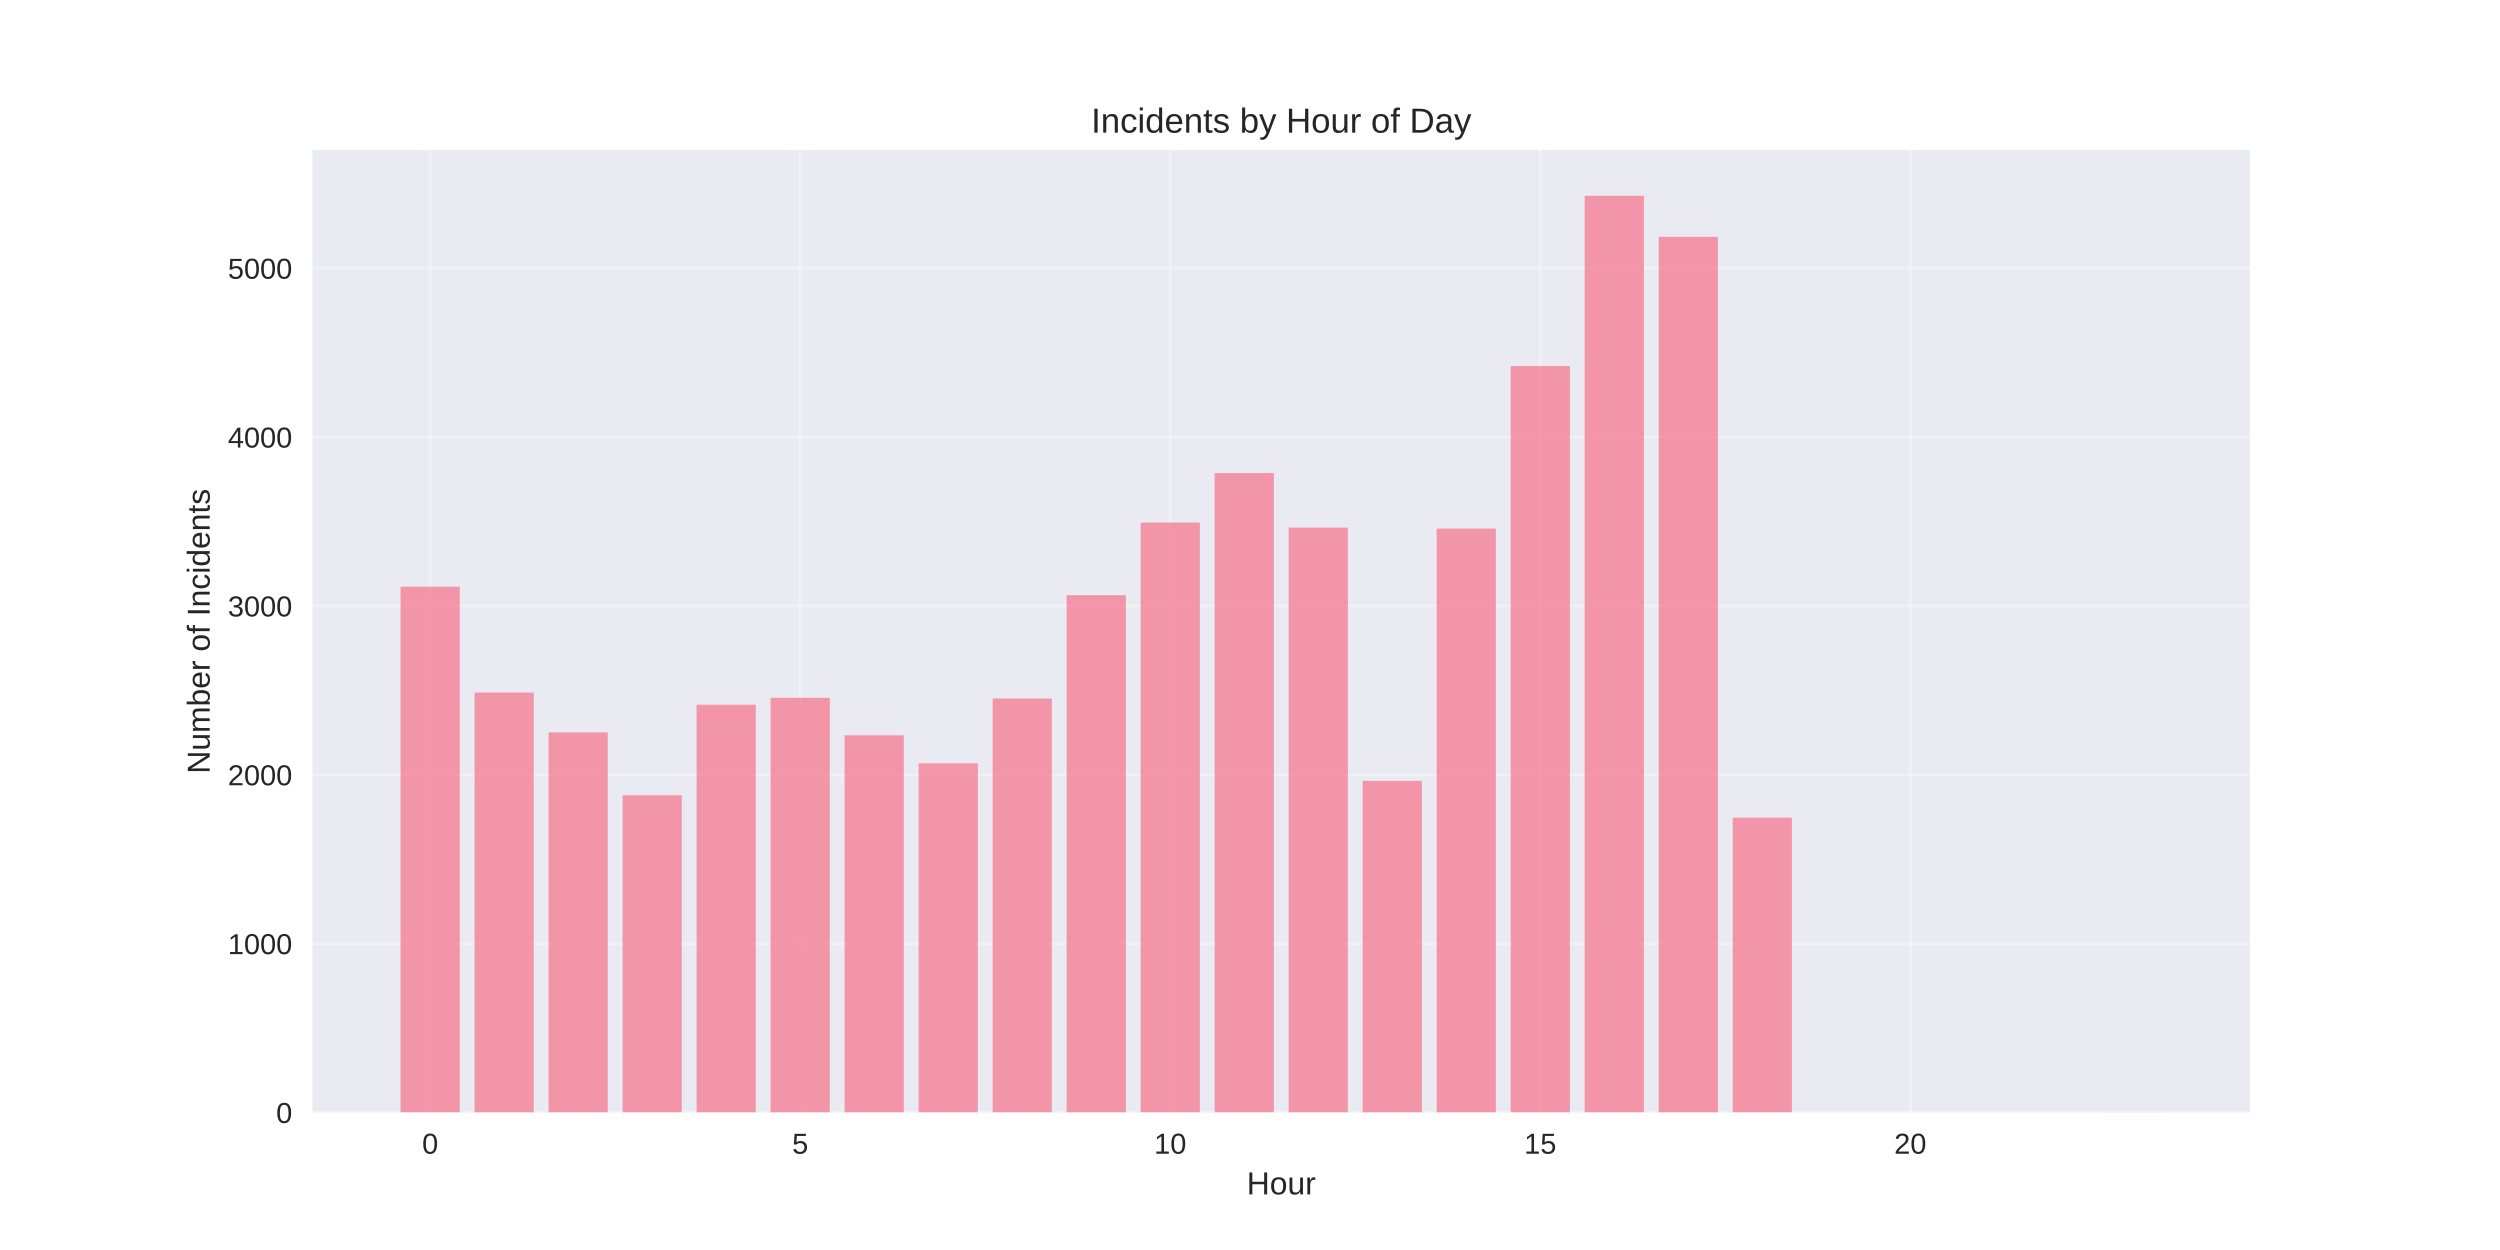
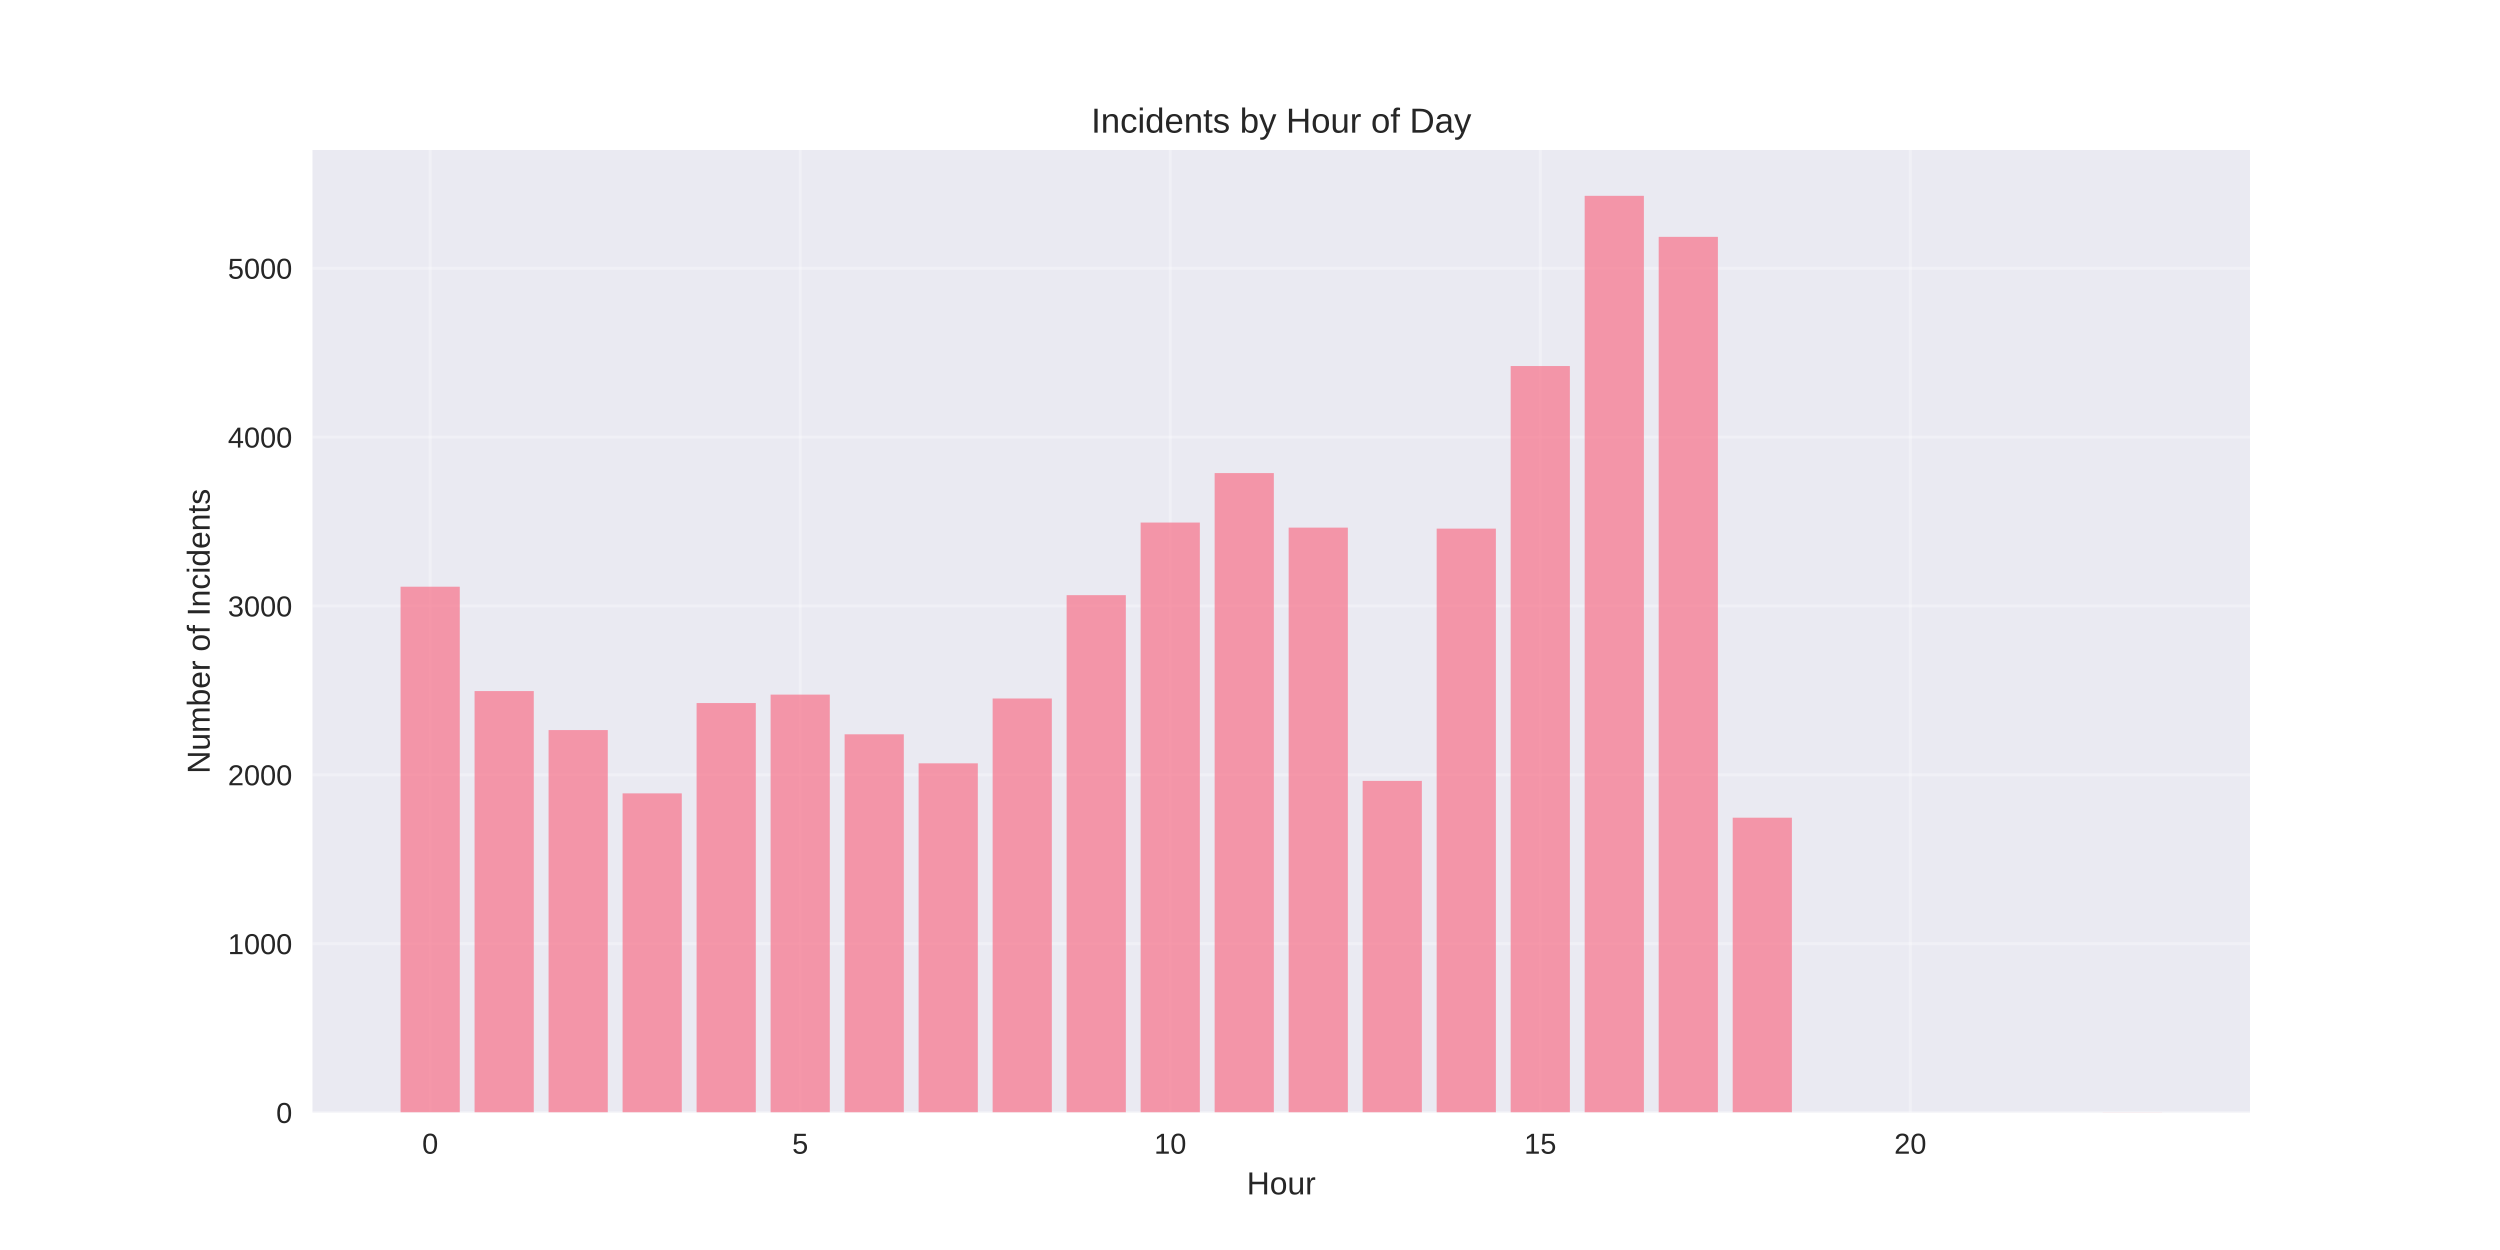
<svg xmlns="http://www.w3.org/2000/svg" width="864pt" height="432pt" viewBox="0 0 864 432" version="1.1">
  <defs>
    <style type="text/css">*{stroke-linejoin: round; stroke-linecap: butt}</style>
  </defs>
  <g id="figure_1">
    <g id="patch_1">
      <path d="M 0 432  L 864 432  L 864 0  L 0 0  z " style="fill: #ffffff" />
    </g>
    <g id="axes_1">
      <g id="patch_2">
        <path d="M 108 384.48  L 777.6 384.48  L 777.6 51.84  L 108 51.84  z " style="fill: #eaeaf2" />
      </g>
      <g id="matplotlib.axis_1">
        <g id="xtick_1">
          <g id="line2d_1">
-             <path d="M 148.667 384.48  L 148.667 51.84  " clip-path="url(#p090d7a5e8b)" style="fill: none; stroke: #ffffff; stroke-opacity: 0.3; stroke-linecap: round" />
+             <path d="M 148.667 384.48  L 148.667 51.84  " clip-path="url(#pc3f335096e)" style="fill: none; stroke: #ffffff; stroke-opacity: 0.3; stroke-linecap: round" />
          </g>
          <g id="line2d_2" />
          <g id="text_1">
            <text style="fill: #262626; font: 10px 'Arial', 'Liberation Sans', 'DejaVu Sans', 'Bitstream Vera Sans', sans-serif; text-anchor: middle" x="148.667" y="398.727" transform="rotate(-0 148.6671 398.7269)">0</text>
          </g>
        </g>
        <g id="xtick_2">
          <g id="line2d_3">
-             <path d="M 276.551 384.48  L 276.551 51.84  " clip-path="url(#p090d7a5e8b)" style="fill: none; stroke: #ffffff; stroke-opacity: 0.3; stroke-linecap: round" />
+             <path d="M 276.551 384.48  L 276.551 51.84  " clip-path="url(#pc3f335096e)" style="fill: none; stroke: #ffffff; stroke-opacity: 0.3; stroke-linecap: round" />
          </g>
          <g id="line2d_4" />
          <g id="text_2">
            <text style="fill: #262626; font: 10px 'Arial', 'Liberation Sans', 'DejaVu Sans', 'Bitstream Vera Sans', sans-serif; text-anchor: middle" x="276.551" y="398.727" transform="rotate(-0 276.551 398.7269)">5</text>
          </g>
        </g>
        <g id="xtick_3">
          <g id="line2d_5">
-             <path d="M 404.435 384.48  L 404.435 51.84  " clip-path="url(#p090d7a5e8b)" style="fill: none; stroke: #ffffff; stroke-opacity: 0.3; stroke-linecap: round" />
+             <path d="M 404.435 384.48  L 404.435 51.84  " clip-path="url(#pc3f335096e)" style="fill: none; stroke: #ffffff; stroke-opacity: 0.3; stroke-linecap: round" />
          </g>
          <g id="line2d_6" />
          <g id="text_3">
            <text style="fill: #262626; font: 10px 'Arial', 'Liberation Sans', 'DejaVu Sans', 'Bitstream Vera Sans', sans-serif; text-anchor: middle" x="404.435" y="398.727" transform="rotate(-0 404.4348 398.7269)">10</text>
          </g>
        </g>
        <g id="xtick_4">
          <g id="line2d_7">
-             <path d="M 532.319 384.48  L 532.319 51.84  " clip-path="url(#p090d7a5e8b)" style="fill: none; stroke: #ffffff; stroke-opacity: 0.3; stroke-linecap: round" />
+             <path d="M 532.319 384.48  L 532.319 51.84  " clip-path="url(#pc3f335096e)" style="fill: none; stroke: #ffffff; stroke-opacity: 0.3; stroke-linecap: round" />
          </g>
          <g id="line2d_8" />
          <g id="text_4">
            <text style="fill: #262626; font: 10px 'Arial', 'Liberation Sans', 'DejaVu Sans', 'Bitstream Vera Sans', sans-serif; text-anchor: middle" x="532.319" y="398.727" transform="rotate(-0 532.3187 398.7269)">15</text>
          </g>
        </g>
        <g id="xtick_5">
          <g id="line2d_9">
-             <path d="M 660.203 384.48  L 660.203 51.84  " clip-path="url(#p090d7a5e8b)" style="fill: none; stroke: #ffffff; stroke-opacity: 0.3; stroke-linecap: round" />
+             <path d="M 660.203 384.48  L 660.203 51.84  " clip-path="url(#pc3f335096e)" style="fill: none; stroke: #ffffff; stroke-opacity: 0.3; stroke-linecap: round" />
          </g>
          <g id="line2d_10" />
          <g id="text_5">
            <text style="fill: #262626; font: 10px 'Arial', 'Liberation Sans', 'DejaVu Sans', 'Bitstream Vera Sans', sans-serif; text-anchor: middle" x="660.203" y="398.727" transform="rotate(-0 660.2026 398.7269)">20</text>
          </g>
        </g>
        <g id="text_6">
          <text style="fill: #262626; font: 11px 'Arial', 'Liberation Sans', 'DejaVu Sans', 'Bitstream Vera Sans', sans-serif; text-anchor: middle" x="442.8" y="412.773" transform="rotate(-0 442.8 412.7734)">Hour</text>
        </g>
      </g>
      <g id="matplotlib.axis_2">
        <g id="ytick_1">
          <g id="line2d_11">
-             <path d="M 108 384.48  L 777.6 384.48  " clip-path="url(#p090d7a5e8b)" style="fill: none; stroke: #ffffff; stroke-opacity: 0.3; stroke-linecap: round" />
+             <path d="M 108 384.48  L 777.6 384.48  " clip-path="url(#pc3f335096e)" style="fill: none; stroke: #ffffff; stroke-opacity: 0.3; stroke-linecap: round" />
          </g>
          <g id="line2d_12" />
          <g id="text_7">
            <text style="fill: #262626; font: 10px 'Arial', 'Liberation Sans', 'DejaVu Sans', 'Bitstream Vera Sans', sans-serif; text-anchor: end" x="101" y="388.103" transform="rotate(-0 101 388.1034)">0</text>
          </g>
        </g>
        <g id="ytick_2">
          <g id="line2d_13">
-             <path d="M 108 326.127  L 777.6 326.127  " clip-path="url(#p090d7a5e8b)" style="fill: none; stroke: #ffffff; stroke-opacity: 0.3; stroke-linecap: round" />
+             <path d="M 108 326.127  L 777.6 326.127  " clip-path="url(#pc3f335096e)" style="fill: none; stroke: #ffffff; stroke-opacity: 0.3; stroke-linecap: round" />
          </g>
          <g id="line2d_14" />
          <g id="text_8">
            <text style="fill: #262626; font: 10px 'Arial', 'Liberation Sans', 'DejaVu Sans', 'Bitstream Vera Sans', sans-serif; text-anchor: end" x="101" y="329.75" transform="rotate(-0 101 329.7502)">1000</text>
          </g>
        </g>
        <g id="ytick_3">
          <g id="line2d_15">
-             <path d="M 108 267.773  L 777.6 267.773  " clip-path="url(#p090d7a5e8b)" style="fill: none; stroke: #ffffff; stroke-opacity: 0.3; stroke-linecap: round" />
+             <path d="M 108 267.773  L 777.6 267.773  " clip-path="url(#pc3f335096e)" style="fill: none; stroke: #ffffff; stroke-opacity: 0.3; stroke-linecap: round" />
          </g>
          <g id="line2d_16" />
          <g id="text_9">
            <text style="fill: #262626; font: 10px 'Arial', 'Liberation Sans', 'DejaVu Sans', 'Bitstream Vera Sans', sans-serif; text-anchor: end" x="101" y="271.397" transform="rotate(-0 101 271.3969)">2000</text>
          </g>
        </g>
        <g id="ytick_4">
          <g id="line2d_17">
-             <path d="M 108 209.42  L 777.6 209.42  " clip-path="url(#p090d7a5e8b)" style="fill: none; stroke: #ffffff; stroke-opacity: 0.3; stroke-linecap: round" />
+             <path d="M 108 209.42  L 777.6 209.42  " clip-path="url(#pc3f335096e)" style="fill: none; stroke: #ffffff; stroke-opacity: 0.3; stroke-linecap: round" />
          </g>
          <g id="line2d_18" />
          <g id="text_10">
            <text style="fill: #262626; font: 10px 'Arial', 'Liberation Sans', 'DejaVu Sans', 'Bitstream Vera Sans', sans-serif; text-anchor: end" x="101" y="213.044" transform="rotate(-0 101 213.0436)">3000</text>
          </g>
        </g>
        <g id="ytick_5">
          <g id="line2d_19">
-             <path d="M 108 151.067  L 777.6 151.067  " clip-path="url(#p090d7a5e8b)" style="fill: none; stroke: #ffffff; stroke-opacity: 0.3; stroke-linecap: round" />
+             <path d="M 108 151.067  L 777.6 151.067  " clip-path="url(#pc3f335096e)" style="fill: none; stroke: #ffffff; stroke-opacity: 0.3; stroke-linecap: round" />
          </g>
          <g id="line2d_20" />
          <g id="text_11">
            <text style="fill: #262626; font: 10px 'Arial', 'Liberation Sans', 'DejaVu Sans', 'Bitstream Vera Sans', sans-serif; text-anchor: end" x="101" y="154.69" transform="rotate(-0 101 154.6903)">4000</text>
          </g>
        </g>
        <g id="ytick_6">
          <g id="line2d_21">
-             <path d="M 108 92.714  L 777.6 92.714  " clip-path="url(#p090d7a5e8b)" style="fill: none; stroke: #ffffff; stroke-opacity: 0.3; stroke-linecap: round" />
+             <path d="M 108 92.714  L 777.6 92.714  " clip-path="url(#pc3f335096e)" style="fill: none; stroke: #ffffff; stroke-opacity: 0.3; stroke-linecap: round" />
          </g>
          <g id="line2d_22" />
          <g id="text_12">
            <text style="fill: #262626; font: 10px 'Arial', 'Liberation Sans', 'DejaVu Sans', 'Bitstream Vera Sans', sans-serif; text-anchor: end" x="101" y="96.337" transform="rotate(-0 101 96.337)">5000</text>
          </g>
        </g>
        <g id="text_13">
          <text style="fill: #262626; font: 11px 'Arial', 'Liberation Sans', 'DejaVu Sans', 'Bitstream Vera Sans', sans-serif; text-anchor: middle" x="72.474" y="218.16" transform="rotate(-90 72.47375 218.16)">Number of Incidents</text>
        </g>
      </g>
      <g id="patch_3">
-         <path d="M 138.436 384.48  L 158.898 384.48  L 158.898 202.768  L 138.436 202.768  z " clip-path="url(#p090d7a5e8b)" style="fill: #f77189; opacity: 0.7" />
+         <path d="M 138.436 384.48  L 158.898 384.48  L 158.898 202.768  L 138.436 202.768  z " clip-path="url(#pc3f335096e)" style="fill: #f77189; opacity: 0.7" />
      </g>
      <g id="patch_4">
-         <path d="M 164.013 384.48  L 184.475 384.48  L 184.475 239.355  L 164.013 239.355  z " clip-path="url(#p090d7a5e8b)" style="fill: #f77189; opacity: 0.7" />
+         <path d="M 164.013 384.48  L 184.475 384.48  L 184.475 238.83  L 164.013 238.83  z " clip-path="url(#pc3f335096e)" style="fill: #f77189; opacity: 0.7" />
      </g>
      <g id="patch_5">
-         <path d="M 189.59 384.48  L 210.051 384.48  L 210.051 253.127  L 189.59 253.127  z " clip-path="url(#p090d7a5e8b)" style="fill: #f77189; opacity: 0.7" />
+         <path d="M 189.59 384.48  L 210.051 384.48  L 210.051 252.31  L 189.59 252.31  z " clip-path="url(#pc3f335096e)" style="fill: #f77189; opacity: 0.7" />
      </g>
      <g id="patch_6">
-         <path d="M 215.167 384.48  L 235.628 384.48  L 235.628 274.834  L 215.167 274.834  z " clip-path="url(#p090d7a5e8b)" style="fill: #f77189; opacity: 0.7" />
+         <path d="M 215.167 384.48  L 235.628 384.48  L 235.628 274.192  L 215.167 274.192  z " clip-path="url(#pc3f335096e)" style="fill: #f77189; opacity: 0.7" />
      </g>
      <g id="patch_7">
-         <path d="M 240.743 384.48  L 261.205 384.48  L 261.205 243.557  L 240.743 243.557  z " clip-path="url(#p090d7a5e8b)" style="fill: #f77189; opacity: 0.7" />
+         <path d="M 240.743 384.48  L 261.205 384.48  L 261.205 242.973  L 240.743 242.973  z " clip-path="url(#pc3f335096e)" style="fill: #f77189; opacity: 0.7" />
      </g>
      <g id="patch_8">
-         <path d="M 266.32 384.48  L 286.782 384.48  L 286.782 241.164  L 266.32 241.164  z " clip-path="url(#p090d7a5e8b)" style="fill: #f77189; opacity: 0.7" />
+         <path d="M 266.32 384.48  L 286.782 384.48  L 286.782 240.056  L 266.32 240.056  z " clip-path="url(#pc3f335096e)" style="fill: #f77189; opacity: 0.7" />
      </g>
      <g id="patch_9">
-         <path d="M 291.897 384.48  L 312.358 384.48  L 312.358 254.119  L 291.897 254.119  z " clip-path="url(#p090d7a5e8b)" style="fill: #f77189; opacity: 0.7" />
+         <path d="M 291.897 384.48  L 312.358 384.48  L 312.358 253.769  L 291.897 253.769  z " clip-path="url(#pc3f335096e)" style="fill: #f77189; opacity: 0.7" />
      </g>
      <g id="patch_10">
-         <path d="M 317.474 384.48  L 337.935 384.48  L 337.935 263.805  L 317.474 263.805  z " clip-path="url(#p090d7a5e8b)" style="fill: #f77189; opacity: 0.7" />
+         <path d="M 317.474 384.48  L 337.935 384.48  L 337.935 263.805  L 317.474 263.805  z " clip-path="url(#pc3f335096e)" style="fill: #f77189; opacity: 0.7" />
      </g>
      <g id="patch_11">
-         <path d="M 343.051 384.48  L 363.512 384.48  L 363.512 241.398  L 343.051 241.398  z " clip-path="url(#p090d7a5e8b)" style="fill: #f77189; opacity: 0.7" />
+         <path d="M 343.051 384.48  L 363.512 384.48  L 363.512 241.398  L 343.051 241.398  z " clip-path="url(#pc3f335096e)" style="fill: #f77189; opacity: 0.7" />
      </g>
      <g id="patch_12">
-         <path d="M 368.627 384.48  L 389.089 384.48  L 389.089 205.686  L 368.627 205.686  z " clip-path="url(#p090d7a5e8b)" style="fill: #f77189; opacity: 0.7" />
+         <path d="M 368.627 384.48  L 389.089 384.48  L 389.089 205.686  L 368.627 205.686  z " clip-path="url(#pc3f335096e)" style="fill: #f77189; opacity: 0.7" />
      </g>
      <g id="patch_13">
-         <path d="M 394.204 384.48  L 414.666 384.48  L 414.666 180.594  L 394.204 180.594  z " clip-path="url(#p090d7a5e8b)" style="fill: #f77189; opacity: 0.7" />
+         <path d="M 394.204 384.48  L 414.666 384.48  L 414.666 180.594  L 394.204 180.594  z " clip-path="url(#pc3f335096e)" style="fill: #f77189; opacity: 0.7" />
      </g>
      <g id="patch_14">
-         <path d="M 419.781 384.48  L 440.242 384.48  L 440.242 163.496  L 419.781 163.496  z " clip-path="url(#p090d7a5e8b)" style="fill: #f77189; opacity: 0.7" />
+         <path d="M 419.781 384.48  L 440.242 384.48  L 440.242 163.496  L 419.781 163.496  z " clip-path="url(#pc3f335096e)" style="fill: #f77189; opacity: 0.7" />
      </g>
      <g id="patch_15">
-         <path d="M 445.358 384.48  L 465.819 384.48  L 465.819 182.344  L 445.358 182.344  z " clip-path="url(#p090d7a5e8b)" style="fill: #f77189; opacity: 0.7" />
+         <path d="M 445.358 384.48  L 465.819 384.48  L 465.819 182.344  L 445.358 182.344  z " clip-path="url(#pc3f335096e)" style="fill: #f77189; opacity: 0.7" />
      </g>
      <g id="patch_16">
-         <path d="M 470.934 384.48  L 491.396 384.48  L 491.396 269.874  L 470.934 269.874  z " clip-path="url(#p090d7a5e8b)" style="fill: #f77189; opacity: 0.7" />
+         <path d="M 470.934 384.48  L 491.396 384.48  L 491.396 269.874  L 470.934 269.874  z " clip-path="url(#pc3f335096e)" style="fill: #f77189; opacity: 0.7" />
      </g>
      <g id="patch_17">
-         <path d="M 496.511 384.48  L 516.973 384.48  L 516.973 182.694  L 496.511 182.694  z " clip-path="url(#p090d7a5e8b)" style="fill: #f77189; opacity: 0.7" />
+         <path d="M 496.511 384.48  L 516.973 384.48  L 516.973 182.694  L 496.511 182.694  z " clip-path="url(#pc3f335096e)" style="fill: #f77189; opacity: 0.7" />
      </g>
      <g id="patch_18">
-         <path d="M 522.088 384.48  L 542.549 384.48  L 542.549 126.5  L 522.088 126.5  z " clip-path="url(#p090d7a5e8b)" style="fill: #f77189; opacity: 0.7" />
+         <path d="M 522.088 384.48  L 542.549 384.48  L 542.549 126.5  L 522.088 126.5  z " clip-path="url(#pc3f335096e)" style="fill: #f77189; opacity: 0.7" />
      </g>
      <g id="patch_19">
-         <path d="M 547.665 384.48  L 568.126 384.48  L 568.126 67.68  L 547.665 67.68  z " clip-path="url(#p090d7a5e8b)" style="fill: #f77189; opacity: 0.7" />
+         <path d="M 547.665 384.48  L 568.126 384.48  L 568.126 67.68  L 547.665 67.68  z " clip-path="url(#pc3f335096e)" style="fill: #f77189; opacity: 0.7" />
      </g>
      <g id="patch_20">
-         <path d="M 573.242 384.48  L 593.703 384.48  L 593.703 81.86  L 573.242 81.86  z " clip-path="url(#p090d7a5e8b)" style="fill: #f77189; opacity: 0.7" />
+         <path d="M 573.242 384.48  L 593.703 384.48  L 593.703 81.86  L 573.242 81.86  z " clip-path="url(#pc3f335096e)" style="fill: #f77189; opacity: 0.7" />
      </g>
      <g id="patch_21">
-         <path d="M 598.818 384.48  L 619.28 384.48  L 619.28 282.595  L 598.818 282.595  z " clip-path="url(#p090d7a5e8b)" style="fill: #f77189; opacity: 0.7" />
+         <path d="M 598.818 384.48  L 619.28 384.48  L 619.28 282.595  L 598.818 282.595  z " clip-path="url(#pc3f335096e)" style="fill: #f77189; opacity: 0.7" />
      </g>
      <g id="patch_22">
-         <path d="M 726.702 384.48  L 747.164 384.48  L 747.164 384.422  L 726.702 384.422  z " clip-path="url(#p090d7a5e8b)" style="fill: #f77189; opacity: 0.7" />
+         <path d="M 726.702 384.48  L 747.164 384.48  L 747.164 384.422  L 726.702 384.422  z " clip-path="url(#pc3f335096e)" style="fill: #f77189; opacity: 0.7" />
      </g>
      <g id="patch_23">
        <path d="M 108 384.48  L 108 51.84  " style="fill: none" />
      </g>
      <g id="patch_24">
        <path d="M 777.6 384.48  L 777.6 51.84  " style="fill: none" />
      </g>
      <g id="patch_25">
        <path d="M 108 384.48  L 777.6 384.48  " style="fill: none" />
      </g>
      <g id="patch_26">
        <path d="M 108 51.84  L 777.6 51.84  " style="fill: none" />
      </g>
      <g id="text_14">
        <text style="fill: #262626; font: 12px 'Arial', 'Liberation Sans', 'DejaVu Sans', 'Bitstream Vera Sans', sans-serif; text-anchor: middle" x="442.8" y="45.84" transform="rotate(-0 442.8 45.84)">Incidents by Hour of Day</text>
      </g>
    </g>
  </g>
  <defs>
-     <clipPath id="p090d7a5e8b">
+     <clipPath id="pc3f335096e">
      <rect x="108" y="51.84" width="669.6" height="332.64" />
    </clipPath>
  </defs>
</svg>
